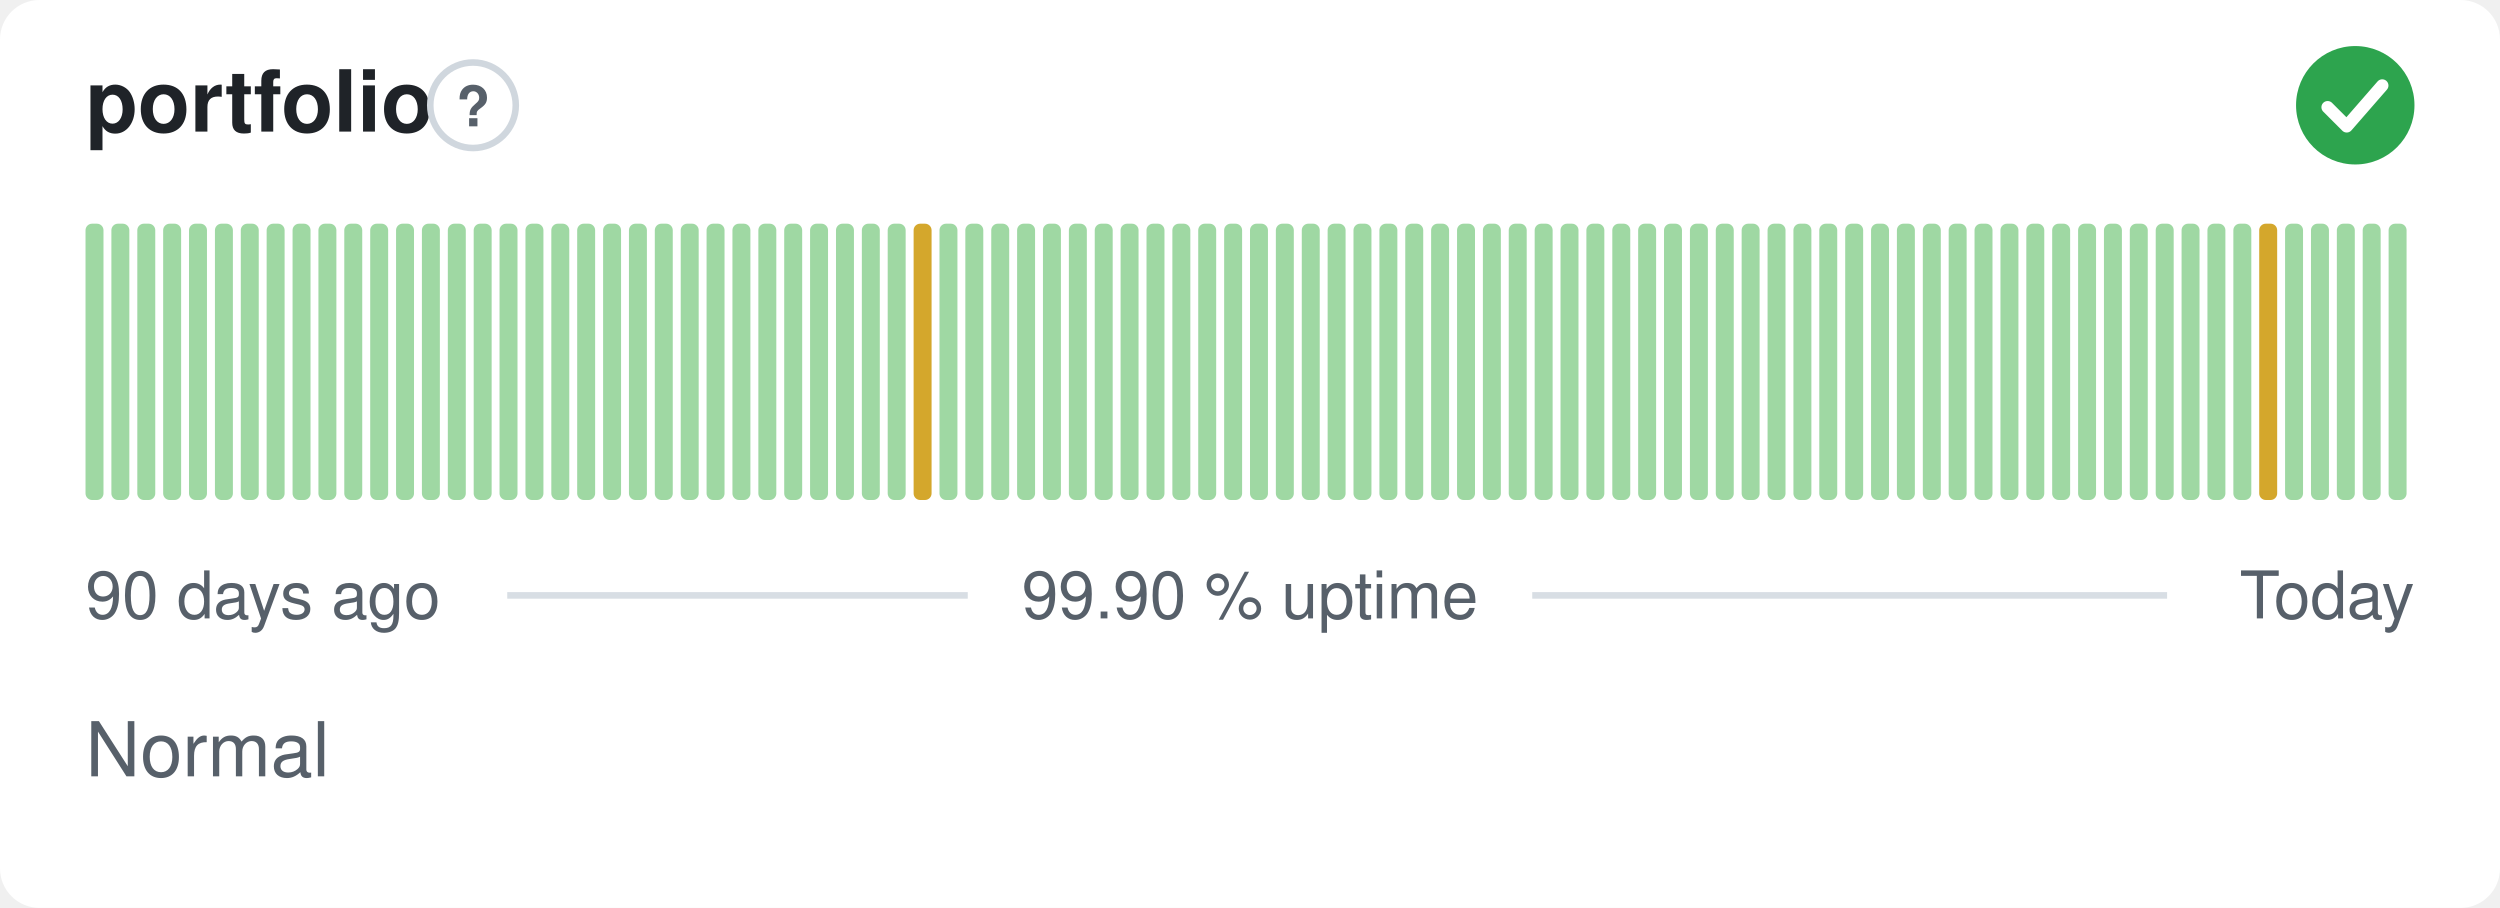
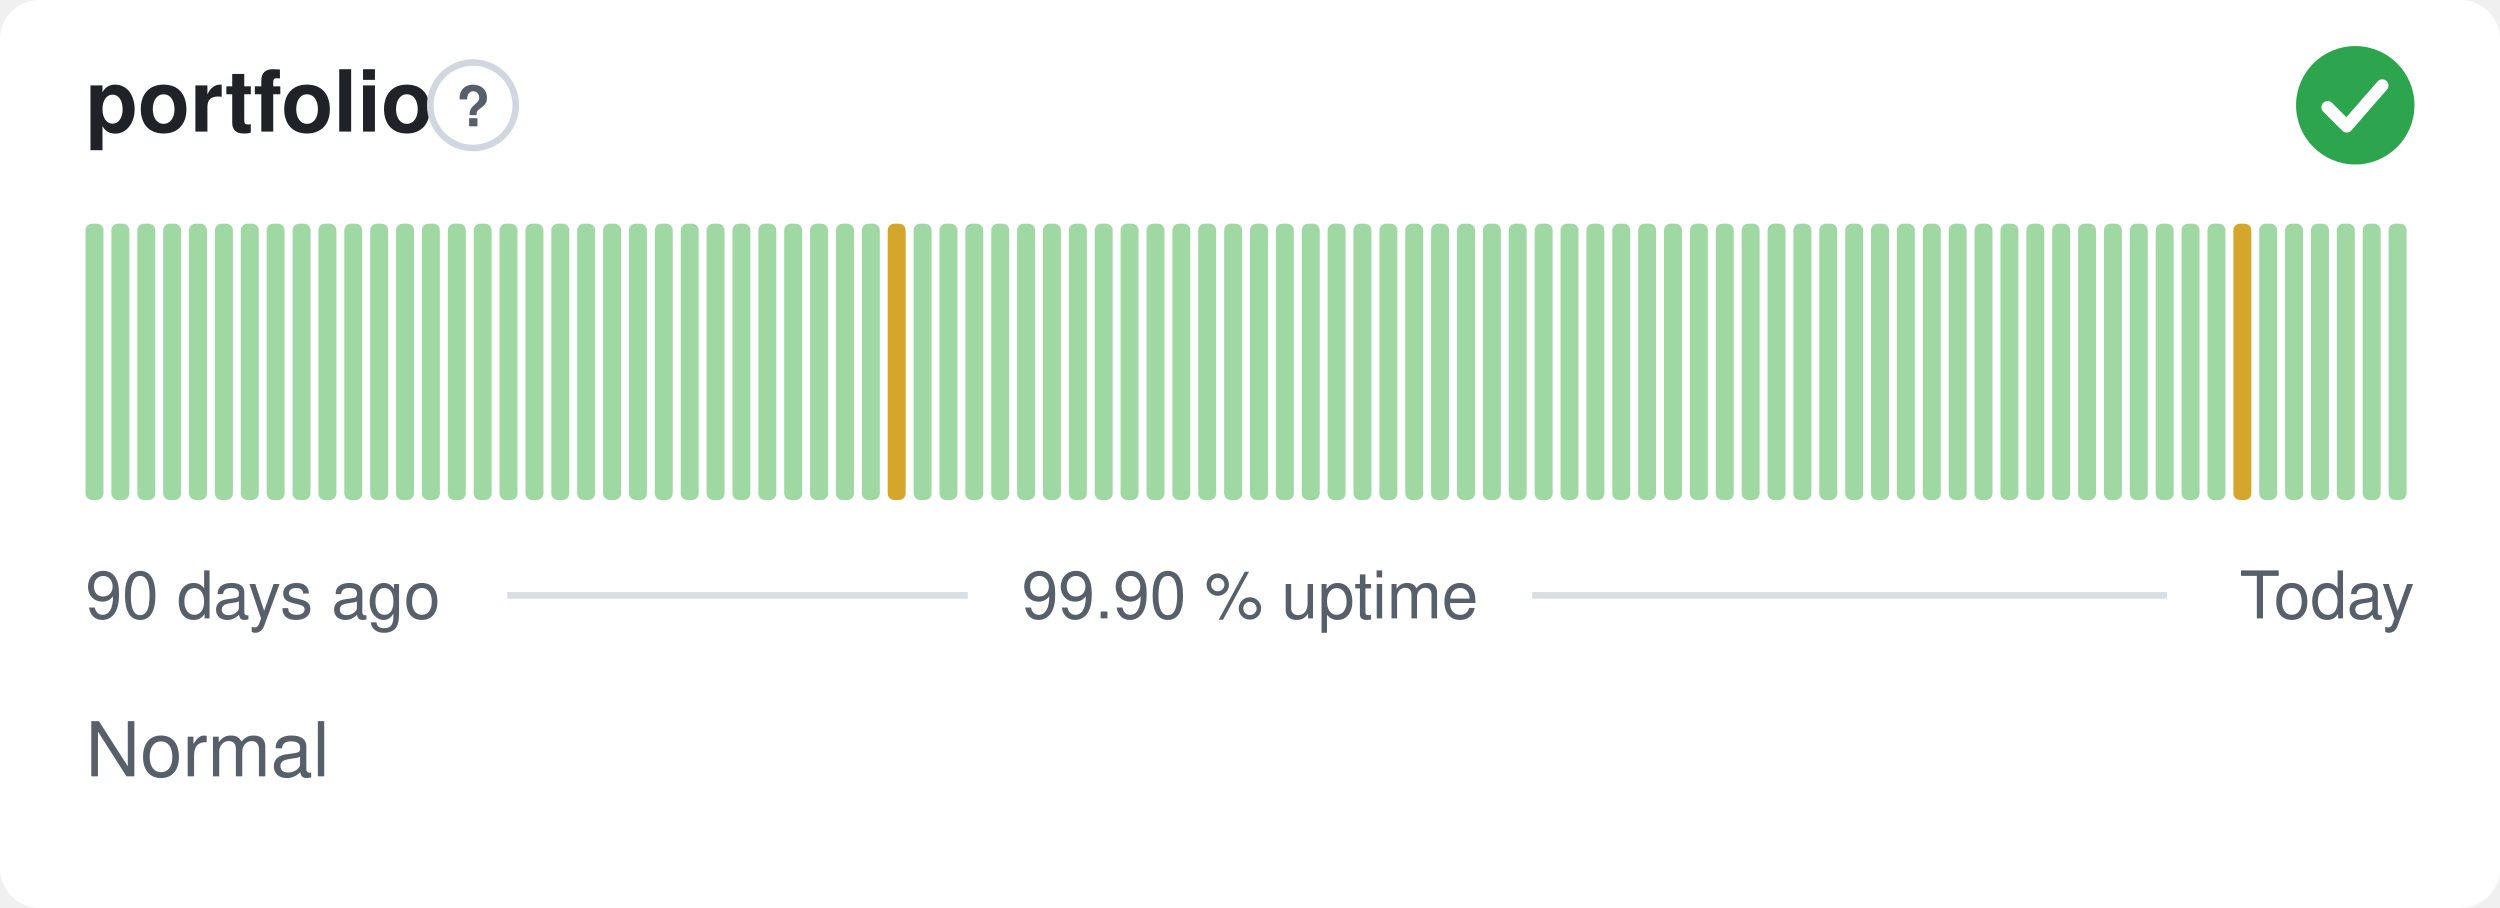
<svg xmlns="http://www.w3.org/2000/svg" width="380" height="138" viewBox="0 0 380 138" role="img" aria-label="portfolio: Normal, 99.90 % uptime over the last 90 days" font-family="-apple-system,BlinkMacSystemFont,'Segoe UI',Helvetica,Arial,sans-serif">
  <style>
    @media (prefers-color-scheme: dark) {
      .bg { fill: #0d1117 }
      .title { fill: #e6edf3 }
      .muted { fill: #8b949e }
      .hint { stroke: #30363d }
      .rule { stroke: #30363d }
      .nodata { fill: #21262d }
    }
  </style>
  <rect class="bg" width="380" height="138" rx="6" fill="#ffffff" />
  <text class="title" x="13" y="20" font-size="13" font-weight="600" fill="#1f2328">portfolio</text>
  <circle class="hint" cx="71.9" cy="16" r="6.5" fill="none" stroke="#d0d7de" stroke-width="1" />
  <text class="muted" x="71.9" y="19.2" text-anchor="middle" font-size="8.5" font-weight="700" fill="#57606a">?</text>
  <circle cx="358" cy="16" r="9" fill="#2da44e" />
  <path d="M353.80 16.30l2.90 2.90 5.40 -6.20" fill="none" stroke="#fff" stroke-width="1.89" stroke-linecap="round" stroke-linejoin="round" />
  <rect x="13.00" y="34.00" width="2.73" height="42.00" rx="1" fill="#9fd8a3" />
  <rect x="16.93" y="34.00" width="2.73" height="42.00" rx="1" fill="#9fd8a3" />
  <rect x="20.87" y="34.00" width="2.73" height="42.00" rx="1" fill="#9fd8a3" />
  <rect x="24.80" y="34.00" width="2.73" height="42.00" rx="1" fill="#9fd8a3" />
  <rect x="28.73" y="34.00" width="2.73" height="42.00" rx="1" fill="#9fd8a3" />
  <rect x="32.67" y="34.00" width="2.73" height="42.00" rx="1" fill="#9fd8a3" />
  <rect x="36.60" y="34.00" width="2.73" height="42.00" rx="1" fill="#9fd8a3" />
  <rect x="40.53" y="34.00" width="2.73" height="42.00" rx="1" fill="#9fd8a3" />
  <rect x="44.47" y="34.00" width="2.73" height="42.00" rx="1" fill="#9fd8a3" />
  <rect x="48.40" y="34.00" width="2.73" height="42.00" rx="1" fill="#9fd8a3" />
  <rect x="52.33" y="34.00" width="2.73" height="42.00" rx="1" fill="#9fd8a3" />
  <rect x="56.27" y="34.00" width="2.73" height="42.00" rx="1" fill="#9fd8a3" />
  <rect x="60.20" y="34.00" width="2.73" height="42.00" rx="1" fill="#9fd8a3" />
  <rect x="64.13" y="34.00" width="2.73" height="42.00" rx="1" fill="#9fd8a3" />
  <rect x="68.07" y="34.00" width="2.73" height="42.00" rx="1" fill="#9fd8a3" />
  <rect x="72.00" y="34.00" width="2.73" height="42.00" rx="1" fill="#9fd8a3" />
  <rect x="75.93" y="34.00" width="2.73" height="42.00" rx="1" fill="#9fd8a3" />
  <rect x="79.87" y="34.00" width="2.73" height="42.00" rx="1" fill="#9fd8a3" />
  <rect x="83.80" y="34.00" width="2.73" height="42.00" rx="1" fill="#9fd8a3" />
  <rect x="87.73" y="34.00" width="2.73" height="42.00" rx="1" fill="#9fd8a3" />
  <rect x="91.67" y="34.00" width="2.73" height="42.00" rx="1" fill="#9fd8a3" />
  <rect x="95.60" y="34.00" width="2.73" height="42.00" rx="1" fill="#9fd8a3" />
  <rect x="99.53" y="34.00" width="2.73" height="42.00" rx="1" fill="#9fd8a3" />
  <rect x="103.47" y="34.00" width="2.73" height="42.00" rx="1" fill="#9fd8a3" />
  <rect x="107.40" y="34.00" width="2.73" height="42.00" rx="1" fill="#9fd8a3" />
  <rect x="111.33" y="34.00" width="2.73" height="42.00" rx="1" fill="#9fd8a3" />
  <rect x="115.27" y="34.00" width="2.73" height="42.00" rx="1" fill="#9fd8a3" />
  <rect x="119.20" y="34.00" width="2.73" height="42.00" rx="1" fill="#9fd8a3" />
  <rect x="123.13" y="34.00" width="2.73" height="42.00" rx="1" fill="#9fd8a3" />
  <rect x="127.07" y="34.00" width="2.73" height="42.00" rx="1" fill="#9fd8a3" />
  <rect x="131.00" y="34.00" width="2.73" height="42.00" rx="1" fill="#9fd8a3" />
-   <rect x="134.93" y="34.00" width="2.73" height="42.00" rx="1" fill="#9fd8a3" />
-   <rect x="138.87" y="34.00" width="2.73" height="42.00" rx="1" fill="#d4a72c" />
+   <rect x="134.93" y="34.00" width="2.73" height="42.00" rx="1" fill="#d4a72c" />
+   <rect x="138.87" y="34.00" width="2.73" height="42.00" rx="1" fill="#9fd8a3" />
  <rect x="142.80" y="34.00" width="2.73" height="42.00" rx="1" fill="#9fd8a3" />
  <rect x="146.73" y="34.00" width="2.73" height="42.00" rx="1" fill="#9fd8a3" />
  <rect x="150.67" y="34.00" width="2.73" height="42.00" rx="1" fill="#9fd8a3" />
  <rect x="154.60" y="34.00" width="2.73" height="42.00" rx="1" fill="#9fd8a3" />
  <rect x="158.53" y="34.00" width="2.73" height="42.00" rx="1" fill="#9fd8a3" />
  <rect x="162.47" y="34.00" width="2.73" height="42.00" rx="1" fill="#9fd8a3" />
  <rect x="166.40" y="34.00" width="2.73" height="42.00" rx="1" fill="#9fd8a3" />
  <rect x="170.33" y="34.00" width="2.73" height="42.00" rx="1" fill="#9fd8a3" />
  <rect x="174.27" y="34.00" width="2.73" height="42.00" rx="1" fill="#9fd8a3" />
  <rect x="178.20" y="34.00" width="2.73" height="42.00" rx="1" fill="#9fd8a3" />
  <rect x="182.13" y="34.00" width="2.73" height="42.00" rx="1" fill="#9fd8a3" />
  <rect x="186.07" y="34.00" width="2.73" height="42.00" rx="1" fill="#9fd8a3" />
  <rect x="190.00" y="34.00" width="2.73" height="42.00" rx="1" fill="#9fd8a3" />
  <rect x="193.93" y="34.00" width="2.73" height="42.00" rx="1" fill="#9fd8a3" />
  <rect x="197.87" y="34.00" width="2.73" height="42.00" rx="1" fill="#9fd8a3" />
  <rect x="201.80" y="34.00" width="2.73" height="42.00" rx="1" fill="#9fd8a3" />
  <rect x="205.73" y="34.00" width="2.73" height="42.00" rx="1" fill="#9fd8a3" />
  <rect x="209.67" y="34.00" width="2.73" height="42.00" rx="1" fill="#9fd8a3" />
  <rect x="213.60" y="34.00" width="2.73" height="42.00" rx="1" fill="#9fd8a3" />
  <rect x="217.53" y="34.00" width="2.73" height="42.00" rx="1" fill="#9fd8a3" />
  <rect x="221.47" y="34.00" width="2.73" height="42.00" rx="1" fill="#9fd8a3" />
  <rect x="225.40" y="34.00" width="2.73" height="42.00" rx="1" fill="#9fd8a3" />
  <rect x="229.33" y="34.00" width="2.73" height="42.00" rx="1" fill="#9fd8a3" />
  <rect x="233.27" y="34.00" width="2.73" height="42.00" rx="1" fill="#9fd8a3" />
  <rect x="237.20" y="34.00" width="2.73" height="42.00" rx="1" fill="#9fd8a3" />
  <rect x="241.13" y="34.00" width="2.73" height="42.00" rx="1" fill="#9fd8a3" />
  <rect x="245.07" y="34.00" width="2.73" height="42.00" rx="1" fill="#9fd8a3" />
  <rect x="249.00" y="34.00" width="2.73" height="42.00" rx="1" fill="#9fd8a3" />
  <rect x="252.93" y="34.00" width="2.73" height="42.00" rx="1" fill="#9fd8a3" />
  <rect x="256.87" y="34.00" width="2.73" height="42.00" rx="1" fill="#9fd8a3" />
  <rect x="260.80" y="34.00" width="2.73" height="42.00" rx="1" fill="#9fd8a3" />
  <rect x="264.73" y="34.00" width="2.73" height="42.00" rx="1" fill="#9fd8a3" />
  <rect x="268.67" y="34.00" width="2.73" height="42.00" rx="1" fill="#9fd8a3" />
  <rect x="272.60" y="34.00" width="2.73" height="42.00" rx="1" fill="#9fd8a3" />
  <rect x="276.53" y="34.00" width="2.73" height="42.00" rx="1" fill="#9fd8a3" />
  <rect x="280.47" y="34.00" width="2.73" height="42.00" rx="1" fill="#9fd8a3" />
  <rect x="284.40" y="34.00" width="2.73" height="42.00" rx="1" fill="#9fd8a3" />
  <rect x="288.33" y="34.00" width="2.73" height="42.00" rx="1" fill="#9fd8a3" />
  <rect x="292.27" y="34.00" width="2.73" height="42.00" rx="1" fill="#9fd8a3" />
  <rect x="296.20" y="34.00" width="2.73" height="42.00" rx="1" fill="#9fd8a3" />
  <rect x="300.13" y="34.00" width="2.73" height="42.00" rx="1" fill="#9fd8a3" />
  <rect x="304.07" y="34.00" width="2.73" height="42.00" rx="1" fill="#9fd8a3" />
  <rect x="308.00" y="34.00" width="2.73" height="42.00" rx="1" fill="#9fd8a3" />
  <rect x="311.93" y="34.00" width="2.73" height="42.00" rx="1" fill="#9fd8a3" />
  <rect x="315.87" y="34.00" width="2.73" height="42.00" rx="1" fill="#9fd8a3" />
  <rect x="319.80" y="34.00" width="2.73" height="42.00" rx="1" fill="#9fd8a3" />
  <rect x="323.73" y="34.00" width="2.73" height="42.00" rx="1" fill="#9fd8a3" />
  <rect x="327.67" y="34.00" width="2.73" height="42.00" rx="1" fill="#9fd8a3" />
  <rect x="331.60" y="34.00" width="2.73" height="42.00" rx="1" fill="#9fd8a3" />
  <rect x="335.53" y="34.00" width="2.73" height="42.00" rx="1" fill="#9fd8a3" />
-   <rect x="339.47" y="34.00" width="2.73" height="42.00" rx="1" fill="#9fd8a3" />
-   <rect x="343.40" y="34.00" width="2.73" height="42.00" rx="1" fill="#d4a72c" />
+   <rect x="339.47" y="34.00" width="2.73" height="42.00" rx="1" fill="#d4a72c" />
+   <rect x="343.40" y="34.00" width="2.73" height="42.00" rx="1" fill="#9fd8a3" />
  <rect x="347.33" y="34.00" width="2.73" height="42.00" rx="1" fill="#9fd8a3" />
  <rect x="351.27" y="34.00" width="2.73" height="42.00" rx="1" fill="#9fd8a3" />
  <rect x="355.20" y="34.00" width="2.73" height="42.00" rx="1" fill="#9fd8a3" />
  <rect x="359.13" y="34.00" width="2.73" height="42.00" rx="1" fill="#9fd8a3" />
  <rect x="363.07" y="34.00" width="2.73" height="42.00" rx="1" fill="#9fd8a3" />
  <text class="muted" x="13" y="94" font-size="10" fill="#57606a">90 days ago</text>
  <text class="muted" x="190" y="94" text-anchor="middle" font-size="10" fill="#57606a">99.90 % uptime</text>
  <text class="muted" x="367" y="94" text-anchor="end" font-size="10" fill="#57606a">Today</text>
  <line class="rule" x1="77.1" y1="90.5" x2="147.1" y2="90.5" stroke="#d8dee4" stroke-width="1" />
  <line class="rule" x1="232.9" y1="90.5" x2="329.4" y2="90.5" stroke="#d8dee4" stroke-width="1" />
  <text class="muted" x="13" y="118" font-size="11.5" fill="#57606a">Normal</text>
</svg>
